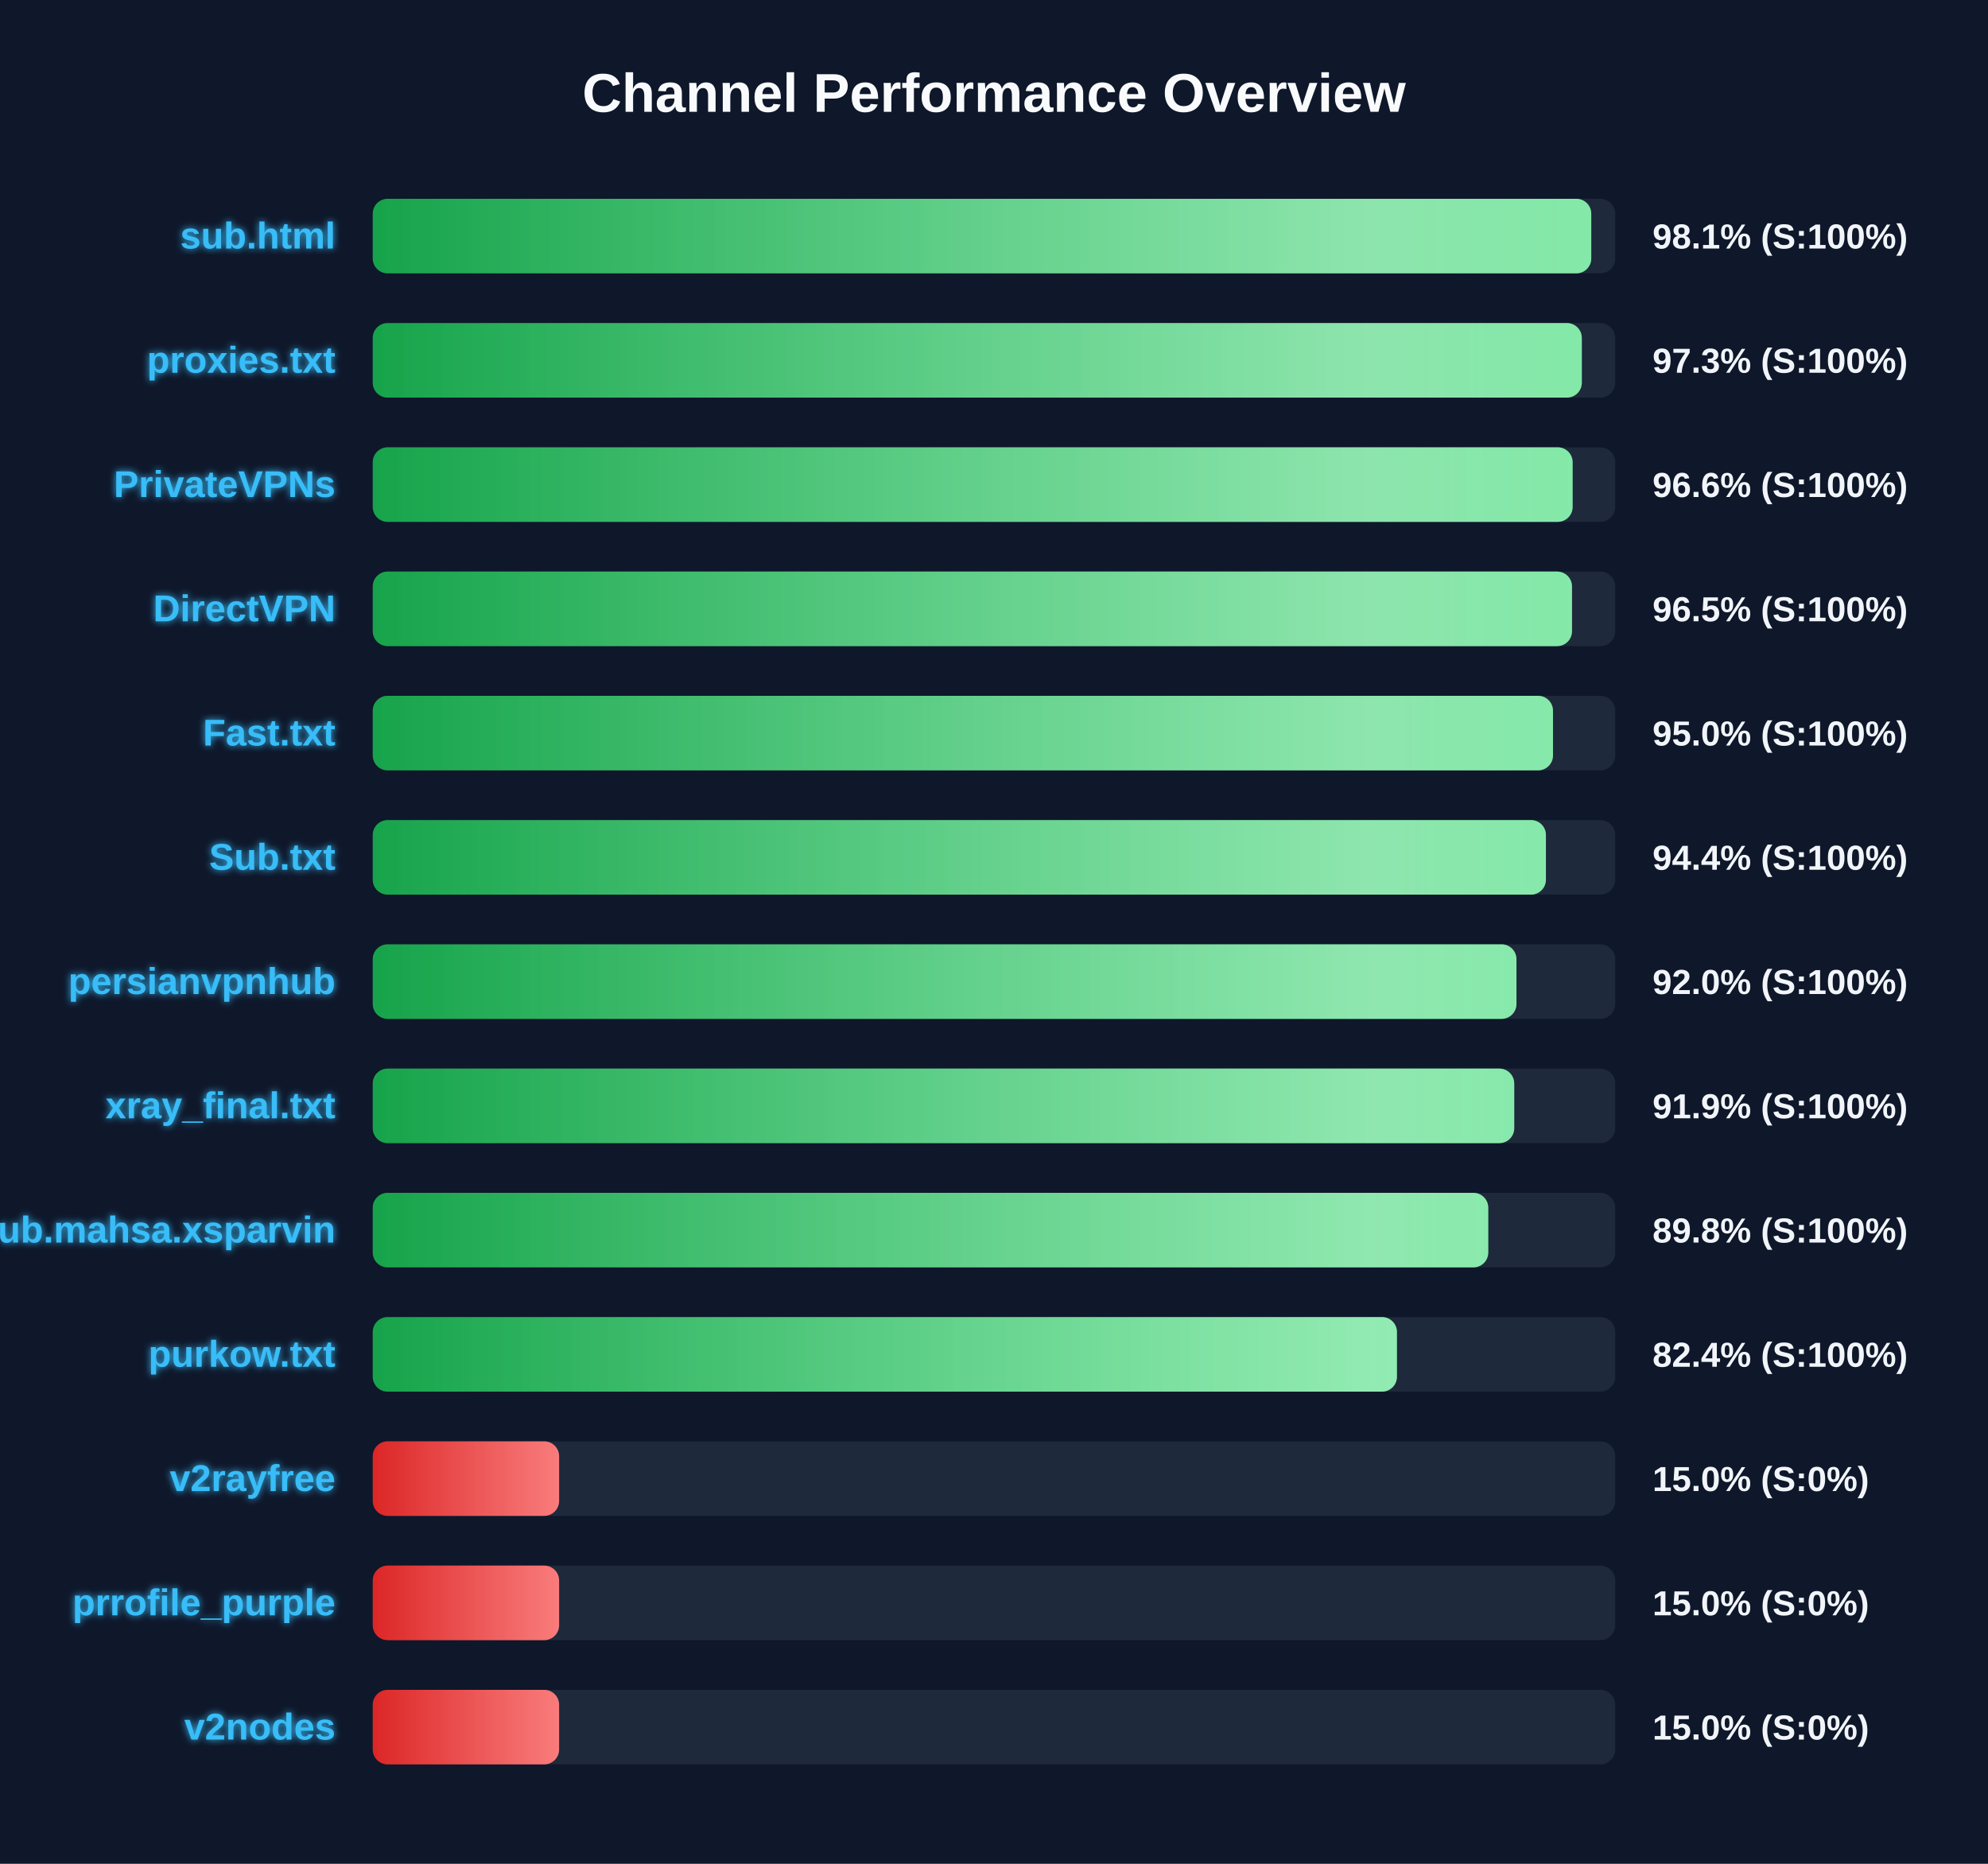
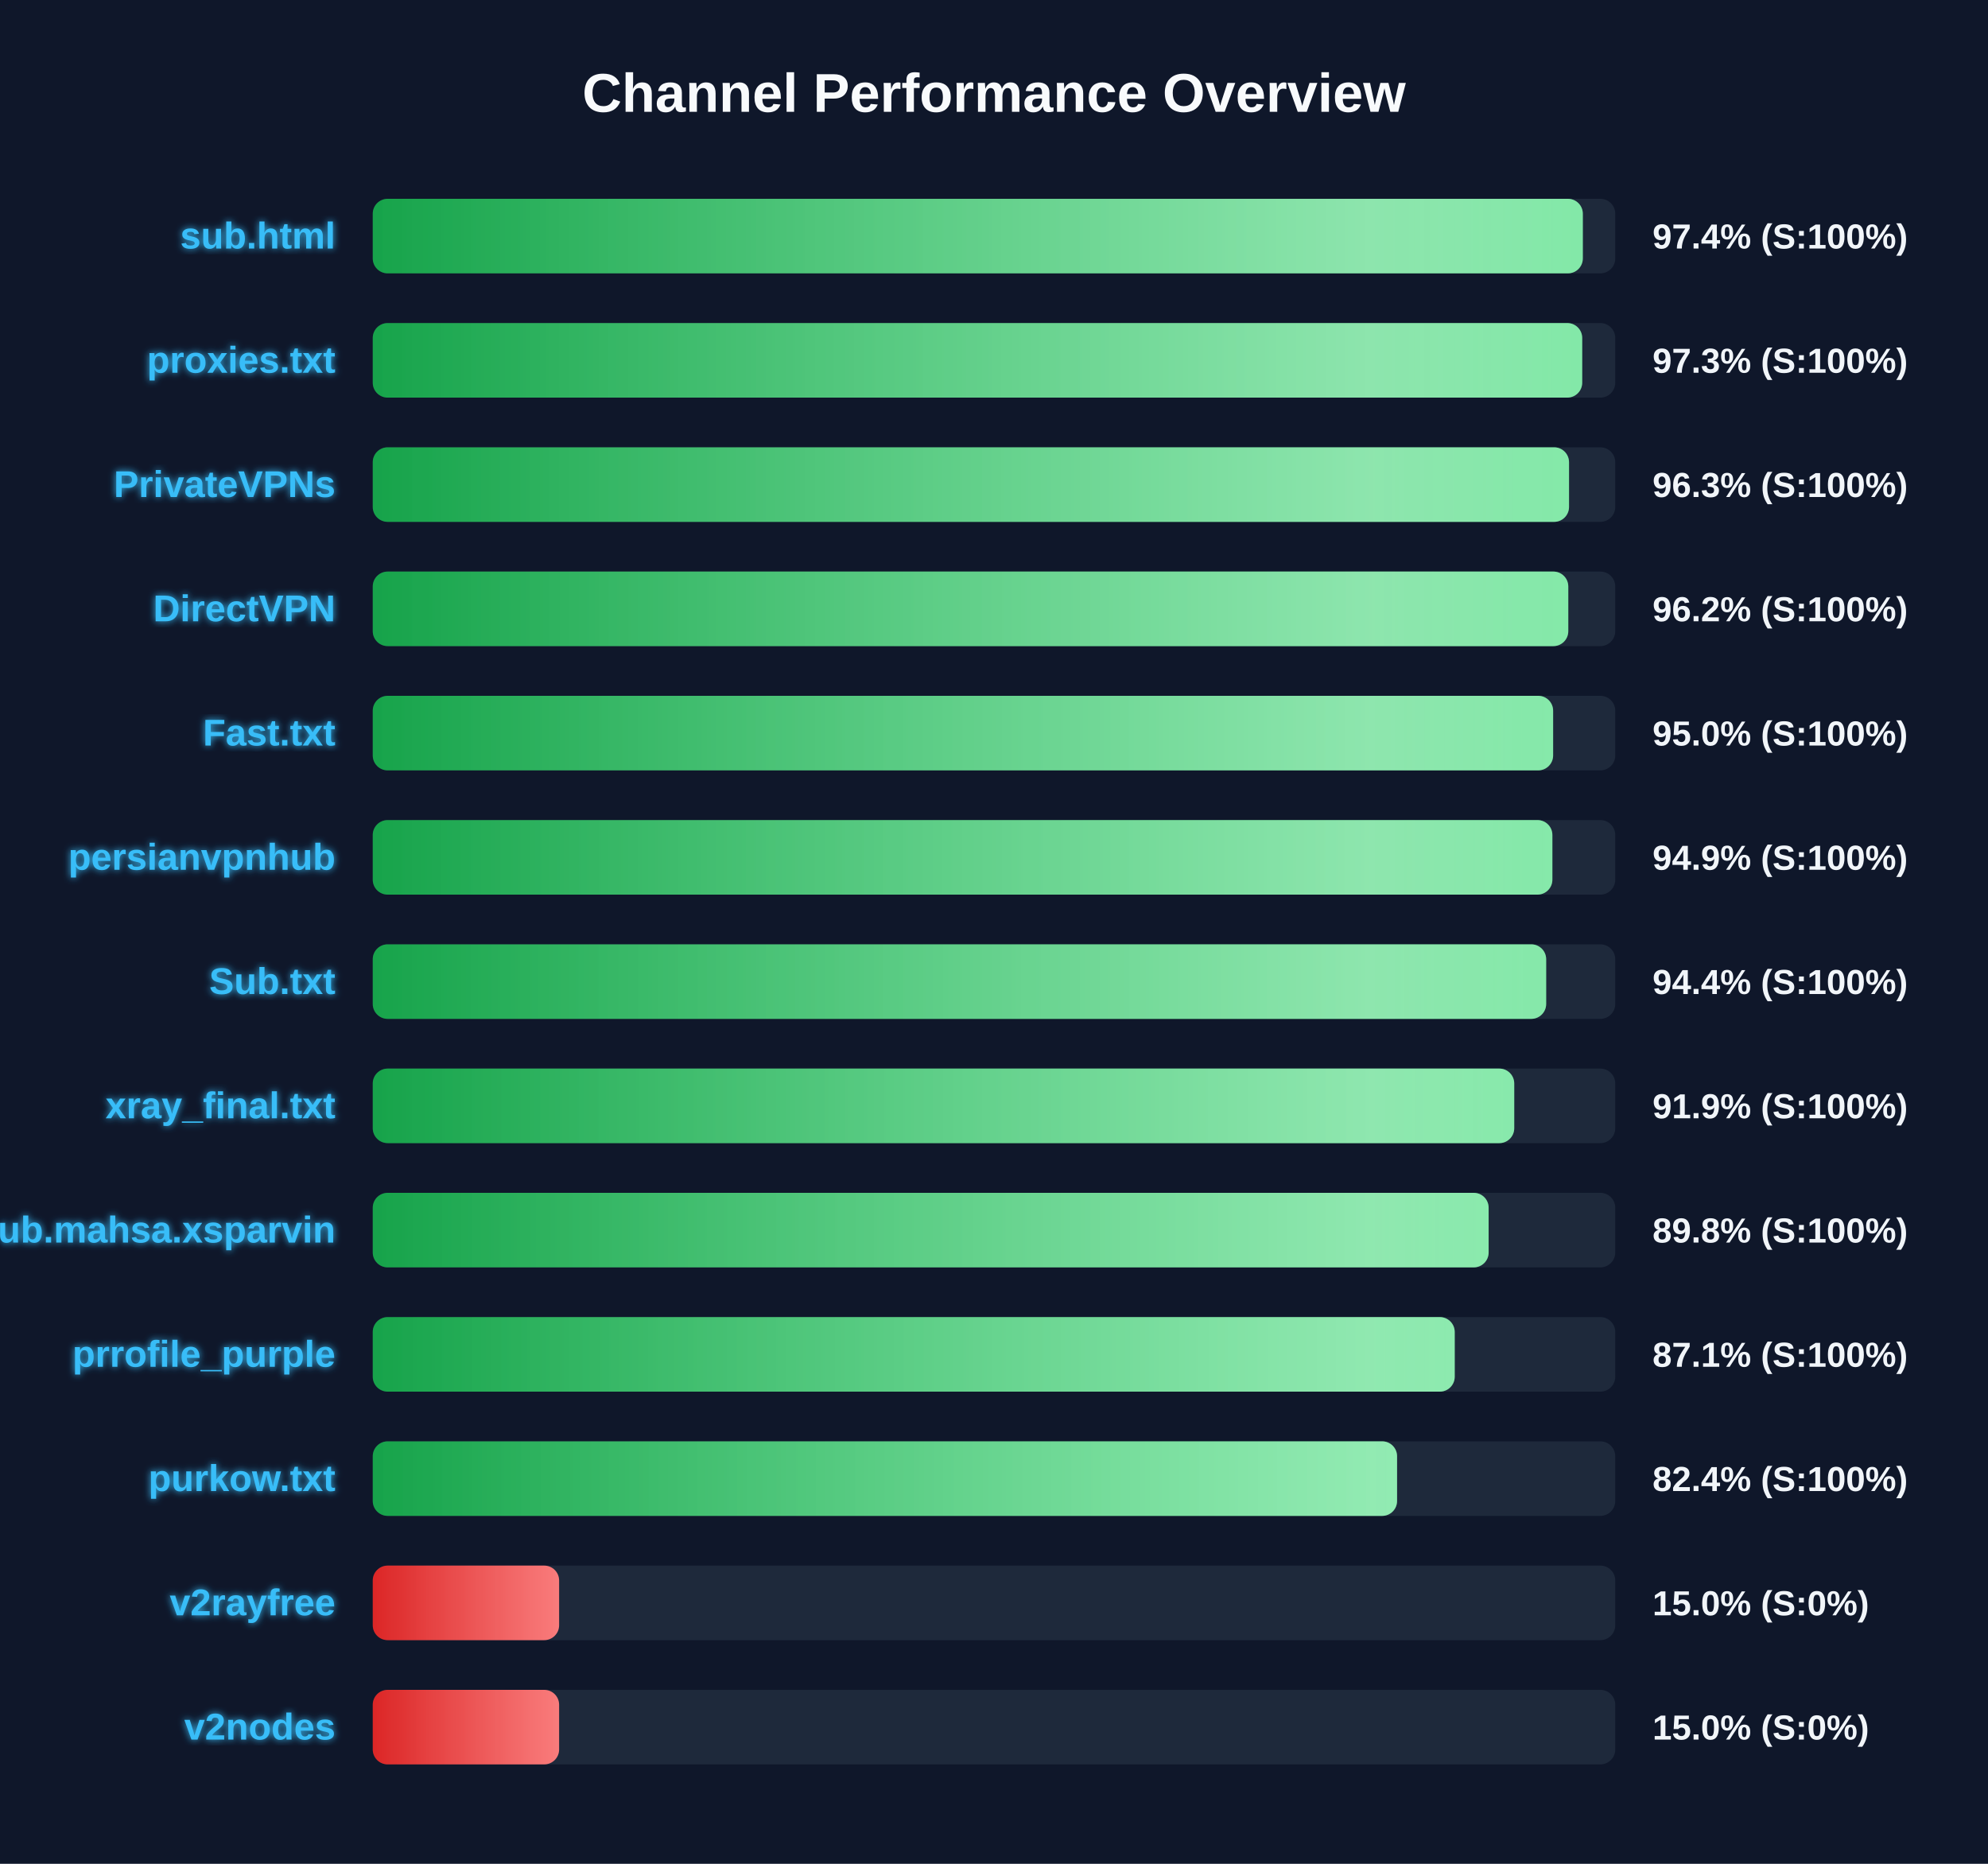
<svg xmlns="http://www.w3.org/2000/svg" width="800" height="750" version="1.1">
  <defs>
    <linearGradient id="grad-green" x1="0%" y1="0%" x2="100%" y2="0%">
      <stop offset="0%" stop-color="#16a34a" />
      <stop offset="100%" stop-color="#4ade80" />
    </linearGradient>
    <linearGradient id="grad-yellow" x1="0%" y1="0%" x2="100%" y2="0%">
      <stop offset="0%" stop-color="#ca8a04" />
      <stop offset="100%" stop-color="#fde047" />
    </linearGradient>
    <linearGradient id="grad-red" x1="0%" y1="0%" x2="100%" y2="0%">
      <stop offset="0%" stop-color="#dc2626" />
      <stop offset="100%" stop-color="#f87171" />
    </linearGradient>
    <linearGradient id="shimmer" x1="0%" y1="0%" x2="100%" y2="0%">
      <stop offset="0%" stop-color="rgba(255,255,255,0)" />
      <stop offset="50%" stop-color="rgba(255,255,255,0.4)" />
      <stop offset="100%" stop-color="rgba(255,255,255,0)" />
    </linearGradient>
    <filter id="glow" x="-20%" y="-20%" width="140%" height="140%">
      <feGaussianBlur stdDeviation="1.5" result="blur" />
      <feComposite in="SourceGraphic" in2="blur" operator="over" />
    </filter>
  </defs>
  <style>
        .bg-rect { fill: #0f172a; }
        .title { font: bold 22px 'Segoe UI', Arial, sans-serif; fill: #f8fafc; }
        .row { font: bold 15px 'Segoe UI', Arial, sans-serif; fill: #38bdf8; filter: url(#glow); }
        .score { font: bold 14px 'Segoe UI', Arial, sans-serif; fill: #f1f5f9; }
        @keyframes shimmer-anim {
            0% { transform: translateX(-100%); }
            100% { transform: translateX(200%); }
        }
        .shimmer-rect {
            animation: shimmer-anim 2.5s infinite linear;
        }
    </style>
  <rect width="100%" height="100%" class="bg-rect" />
  <text x="400" y="45" text-anchor="middle" class="title">Channel Performance Overview</text>
  <rect x="150" y="80" width="500" height="30" fill="#1e293b" rx="6" />
  <clipPath id="clip-0">
-     <rect x="150" y="80" width="490.35" height="30" rx="6" />
+     <rect x="150" y="80" width="486.95" height="30" rx="6" />
  </clipPath>
-   <rect x="150" y="80" width="490.35" height="30" fill="url(#grad-green)" rx="6" />
+   <rect x="150" y="80" width="486.95" height="30" fill="url(#grad-green)" rx="6" />
  <g clip-path="url(#clip-0)">
    <rect x="150" y="80" width="100%" height="30" fill="url(#shimmer)" class="shimmer-rect" />
  </g>
  <text x="135" y="100" text-anchor="end" class="row">sub.html</text>
-   <text x="665" y="100" text-anchor="start" class="score">98.1% (S:100%)</text>
+   <text x="665" y="100" text-anchor="start" class="score">97.4% (S:100%)</text>
  <rect x="150" y="130" width="500" height="30" fill="#1e293b" rx="6" />
  <clipPath id="clip-1">
-     <rect x="150" y="130" width="486.55" height="30" rx="6" />
+     <rect x="150" y="130" width="486.7" height="30" rx="6" />
  </clipPath>
-   <rect x="150" y="130" width="486.55" height="30" fill="url(#grad-green)" rx="6" />
+   <rect x="150" y="130" width="486.7" height="30" fill="url(#grad-green)" rx="6" />
  <g clip-path="url(#clip-1)">
    <rect x="150" y="130" width="100%" height="30" fill="url(#shimmer)" class="shimmer-rect" />
  </g>
  <text x="135" y="150" text-anchor="end" class="row">proxies.txt</text>
  <text x="665" y="150" text-anchor="start" class="score">97.3% (S:100%)</text>
  <rect x="150" y="180" width="500" height="30" fill="#1e293b" rx="6" />
  <clipPath id="clip-2">
-     <rect x="150" y="180" width="482.85" height="30" rx="6" />
+     <rect x="150" y="180" width="481.4" height="30" rx="6" />
  </clipPath>
-   <rect x="150" y="180" width="482.85" height="30" fill="url(#grad-green)" rx="6" />
+   <rect x="150" y="180" width="481.4" height="30" fill="url(#grad-green)" rx="6" />
  <g clip-path="url(#clip-2)">
    <rect x="150" y="180" width="100%" height="30" fill="url(#shimmer)" class="shimmer-rect" />
  </g>
  <text x="135" y="200" text-anchor="end" class="row">PrivateVPNs</text>
-   <text x="665" y="200" text-anchor="start" class="score">96.6% (S:100%)</text>
+   <text x="665" y="200" text-anchor="start" class="score">96.3% (S:100%)</text>
  <rect x="150" y="230" width="500" height="30" fill="#1e293b" rx="6" />
  <clipPath id="clip-3">
-     <rect x="150" y="230" width="482.6" height="30" rx="6" />
+     <rect x="150" y="230" width="481.1" height="30" rx="6" />
  </clipPath>
-   <rect x="150" y="230" width="482.6" height="30" fill="url(#grad-green)" rx="6" />
+   <rect x="150" y="230" width="481.1" height="30" fill="url(#grad-green)" rx="6" />
  <g clip-path="url(#clip-3)">
    <rect x="150" y="230" width="100%" height="30" fill="url(#shimmer)" class="shimmer-rect" />
  </g>
  <text x="135" y="250" text-anchor="end" class="row">DirectVPN</text>
-   <text x="665" y="250" text-anchor="start" class="score">96.5% (S:100%)</text>
+   <text x="665" y="250" text-anchor="start" class="score">96.2% (S:100%)</text>
  <rect x="150" y="280" width="500" height="30" fill="#1e293b" rx="6" />
  <clipPath id="clip-4">
-     <rect x="150" y="280" width="474.95" height="30" rx="6" />
+     <rect x="150" y="280" width="475.0" height="30" rx="6" />
  </clipPath>
-   <rect x="150" y="280" width="474.95" height="30" fill="url(#grad-green)" rx="6" />
+   <rect x="150" y="280" width="475.0" height="30" fill="url(#grad-green)" rx="6" />
  <g clip-path="url(#clip-4)">
    <rect x="150" y="280" width="100%" height="30" fill="url(#shimmer)" class="shimmer-rect" />
  </g>
  <text x="135" y="300" text-anchor="end" class="row">Fast.txt</text>
  <text x="665" y="300" text-anchor="start" class="score">95.0% (S:100%)</text>
  <rect x="150" y="330" width="500" height="30" fill="#1e293b" rx="6" />
  <clipPath id="clip-5">
-     <rect x="150" y="330" width="472.1" height="30" rx="6" />
+     <rect x="150" y="330" width="474.7" height="30" rx="6" />
  </clipPath>
-   <rect x="150" y="330" width="472.1" height="30" fill="url(#grad-green)" rx="6" />
+   <rect x="150" y="330" width="474.7" height="30" fill="url(#grad-green)" rx="6" />
  <g clip-path="url(#clip-5)">
    <rect x="150" y="330" width="100%" height="30" fill="url(#shimmer)" class="shimmer-rect" />
  </g>
-   <text x="135" y="350" text-anchor="end" class="row">Sub.txt</text>
-   <text x="665" y="350" text-anchor="start" class="score">94.4% (S:100%)</text>
+   <text x="135" y="350" text-anchor="end" class="row">persianvpnhub</text>
+   <text x="665" y="350" text-anchor="start" class="score">94.9% (S:100%)</text>
  <rect x="150" y="380" width="500" height="30" fill="#1e293b" rx="6" />
  <clipPath id="clip-6">
-     <rect x="150" y="380" width="460.25" height="30" rx="6" />
+     <rect x="150" y="380" width="472.2" height="30" rx="6" />
  </clipPath>
-   <rect x="150" y="380" width="460.25" height="30" fill="url(#grad-green)" rx="6" />
+   <rect x="150" y="380" width="472.2" height="30" fill="url(#grad-green)" rx="6" />
  <g clip-path="url(#clip-6)">
    <rect x="150" y="380" width="100%" height="30" fill="url(#shimmer)" class="shimmer-rect" />
  </g>
-   <text x="135" y="400" text-anchor="end" class="row">persianvpnhub</text>
-   <text x="665" y="400" text-anchor="start" class="score">92.0% (S:100%)</text>
+   <text x="135" y="400" text-anchor="end" class="row">Sub.txt</text>
+   <text x="665" y="400" text-anchor="start" class="score">94.4% (S:100%)</text>
  <rect x="150" y="430" width="500" height="30" fill="#1e293b" rx="6" />
  <clipPath id="clip-7">
    <rect x="150" y="430" width="459.35" height="30" rx="6" />
  </clipPath>
  <rect x="150" y="430" width="459.35" height="30" fill="url(#grad-green)" rx="6" />
  <g clip-path="url(#clip-7)">
    <rect x="150" y="430" width="100%" height="30" fill="url(#shimmer)" class="shimmer-rect" />
  </g>
  <text x="135" y="450" text-anchor="end" class="row">xray_final.txt</text>
  <text x="665" y="450" text-anchor="start" class="score">91.9% (S:100%)</text>
  <rect x="150" y="480" width="500" height="30" fill="#1e293b" rx="6" />
  <clipPath id="clip-8">
-     <rect x="150" y="480" width="448.9" height="30" rx="6" />
+     <rect x="150" y="480" width="449.05" height="30" rx="6" />
  </clipPath>
-   <rect x="150" y="480" width="448.9" height="30" fill="url(#grad-green)" rx="6" />
+   <rect x="150" y="480" width="449.05" height="30" fill="url(#grad-green)" rx="6" />
  <g clip-path="url(#clip-8)">
    <rect x="150" y="480" width="100%" height="30" fill="url(#shimmer)" class="shimmer-rect" />
  </g>
  <text x="135" y="500" text-anchor="end" class="row">Sub.mahsa.xsparvin</text>
  <text x="665" y="500" text-anchor="start" class="score">89.8% (S:100%)</text>
  <rect x="150" y="530" width="500" height="30" fill="#1e293b" rx="6" />
  <clipPath id="clip-9">
-     <rect x="150" y="530" width="412.15" height="30" rx="6" />
+     <rect x="150" y="530" width="435.4" height="30" rx="6" />
  </clipPath>
-   <rect x="150" y="530" width="412.15" height="30" fill="url(#grad-green)" rx="6" />
+   <rect x="150" y="530" width="435.4" height="30" fill="url(#grad-green)" rx="6" />
  <g clip-path="url(#clip-9)">
    <rect x="150" y="530" width="100%" height="30" fill="url(#shimmer)" class="shimmer-rect" />
  </g>
-   <text x="135" y="550" text-anchor="end" class="row">purkow.txt</text>
-   <text x="665" y="550" text-anchor="start" class="score">82.4% (S:100%)</text>
+   <text x="135" y="550" text-anchor="end" class="row">prrofile_purple</text>
+   <text x="665" y="550" text-anchor="start" class="score">87.1% (S:100%)</text>
  <rect x="150" y="580" width="500" height="30" fill="#1e293b" rx="6" />
  <clipPath id="clip-10">
-     <rect x="150" y="580" width="75.0" height="30" rx="6" />
+     <rect x="150" y="580" width="412.2" height="30" rx="6" />
  </clipPath>
-   <rect x="150" y="580" width="75.0" height="30" fill="url(#grad-red)" rx="6" />
+   <rect x="150" y="580" width="412.2" height="30" fill="url(#grad-green)" rx="6" />
  <g clip-path="url(#clip-10)">
    <rect x="150" y="580" width="100%" height="30" fill="url(#shimmer)" class="shimmer-rect" />
  </g>
-   <text x="135" y="600" text-anchor="end" class="row">v2rayfree</text>
-   <text x="665" y="600" text-anchor="start" class="score">15.0% (S:0%)</text>
+   <text x="135" y="600" text-anchor="end" class="row">purkow.txt</text>
+   <text x="665" y="600" text-anchor="start" class="score">82.4% (S:100%)</text>
  <rect x="150" y="630" width="500" height="30" fill="#1e293b" rx="6" />
  <clipPath id="clip-11">
    <rect x="150" y="630" width="75.0" height="30" rx="6" />
  </clipPath>
  <rect x="150" y="630" width="75.0" height="30" fill="url(#grad-red)" rx="6" />
  <g clip-path="url(#clip-11)">
    <rect x="150" y="630" width="100%" height="30" fill="url(#shimmer)" class="shimmer-rect" />
  </g>
-   <text x="135" y="650" text-anchor="end" class="row">prrofile_purple</text>
+   <text x="135" y="650" text-anchor="end" class="row">v2rayfree</text>
  <text x="665" y="650" text-anchor="start" class="score">15.0% (S:0%)</text>
  <rect x="150" y="680" width="500" height="30" fill="#1e293b" rx="6" />
  <clipPath id="clip-12">
    <rect x="150" y="680" width="75.0" height="30" rx="6" />
  </clipPath>
  <rect x="150" y="680" width="75.0" height="30" fill="url(#grad-red)" rx="6" />
  <g clip-path="url(#clip-12)">
    <rect x="150" y="680" width="100%" height="30" fill="url(#shimmer)" class="shimmer-rect" />
  </g>
  <text x="135" y="700" text-anchor="end" class="row">v2nodes</text>
  <text x="665" y="700" text-anchor="start" class="score">15.0% (S:0%)</text>
</svg>
